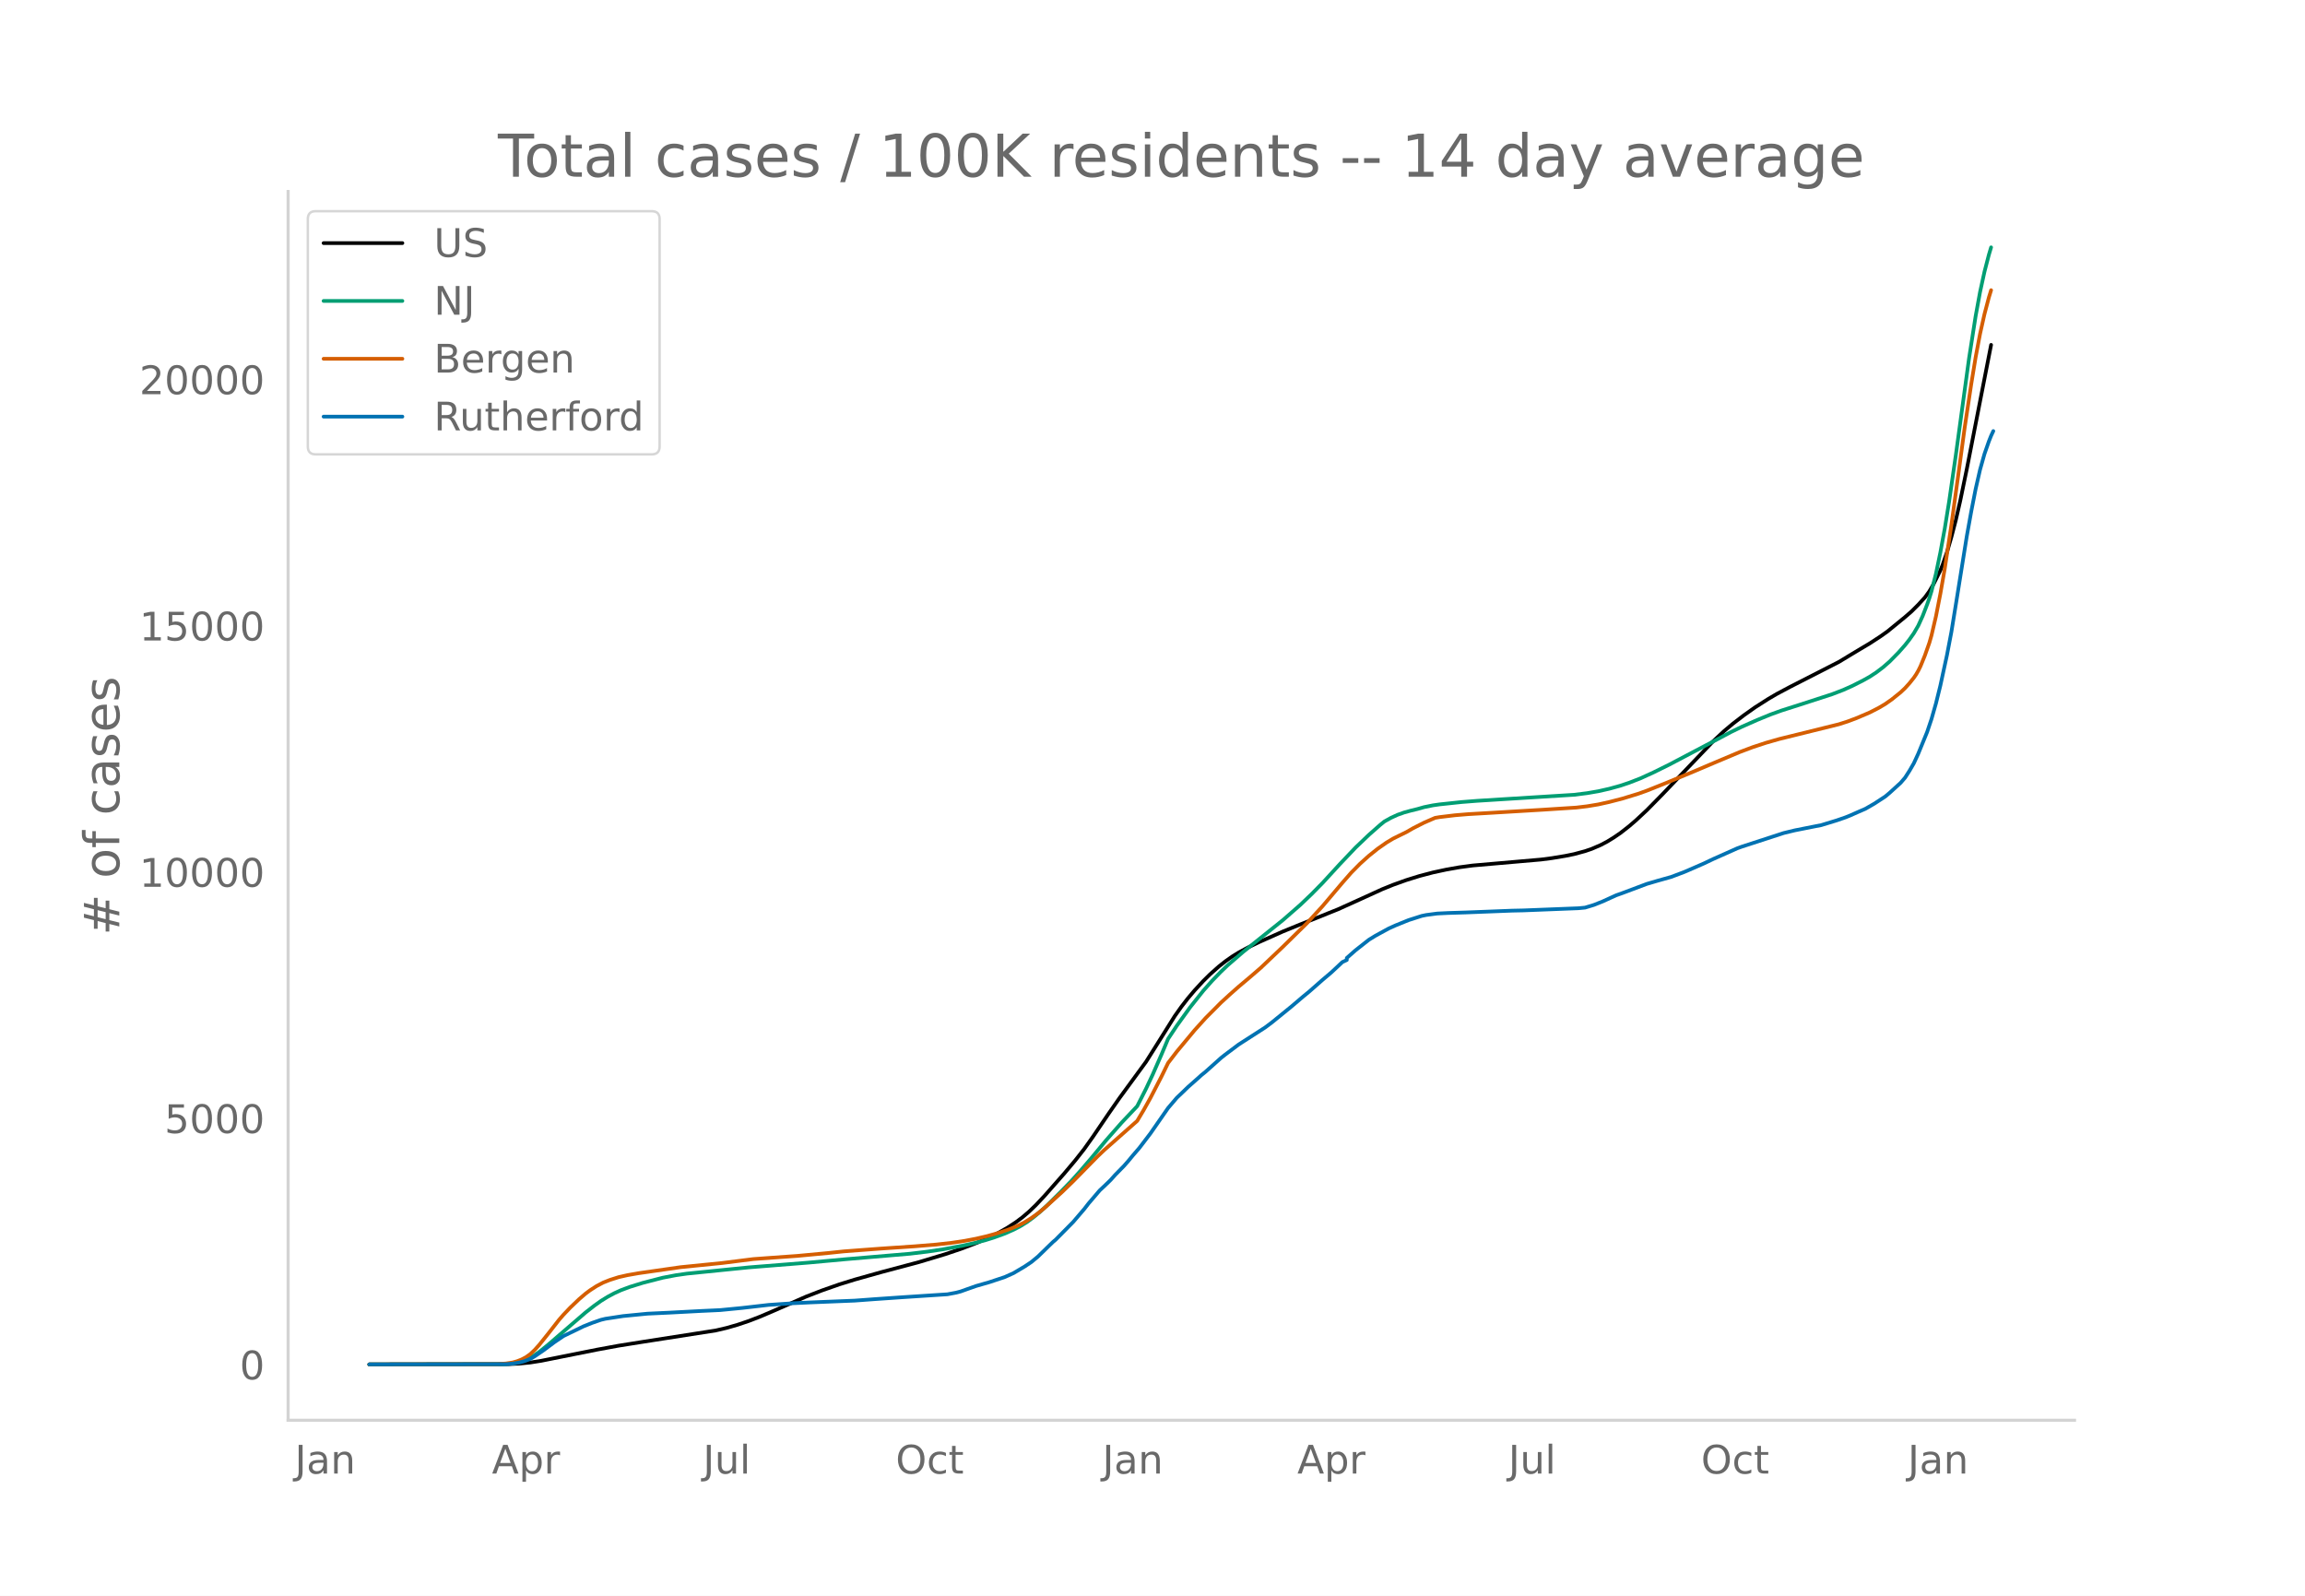
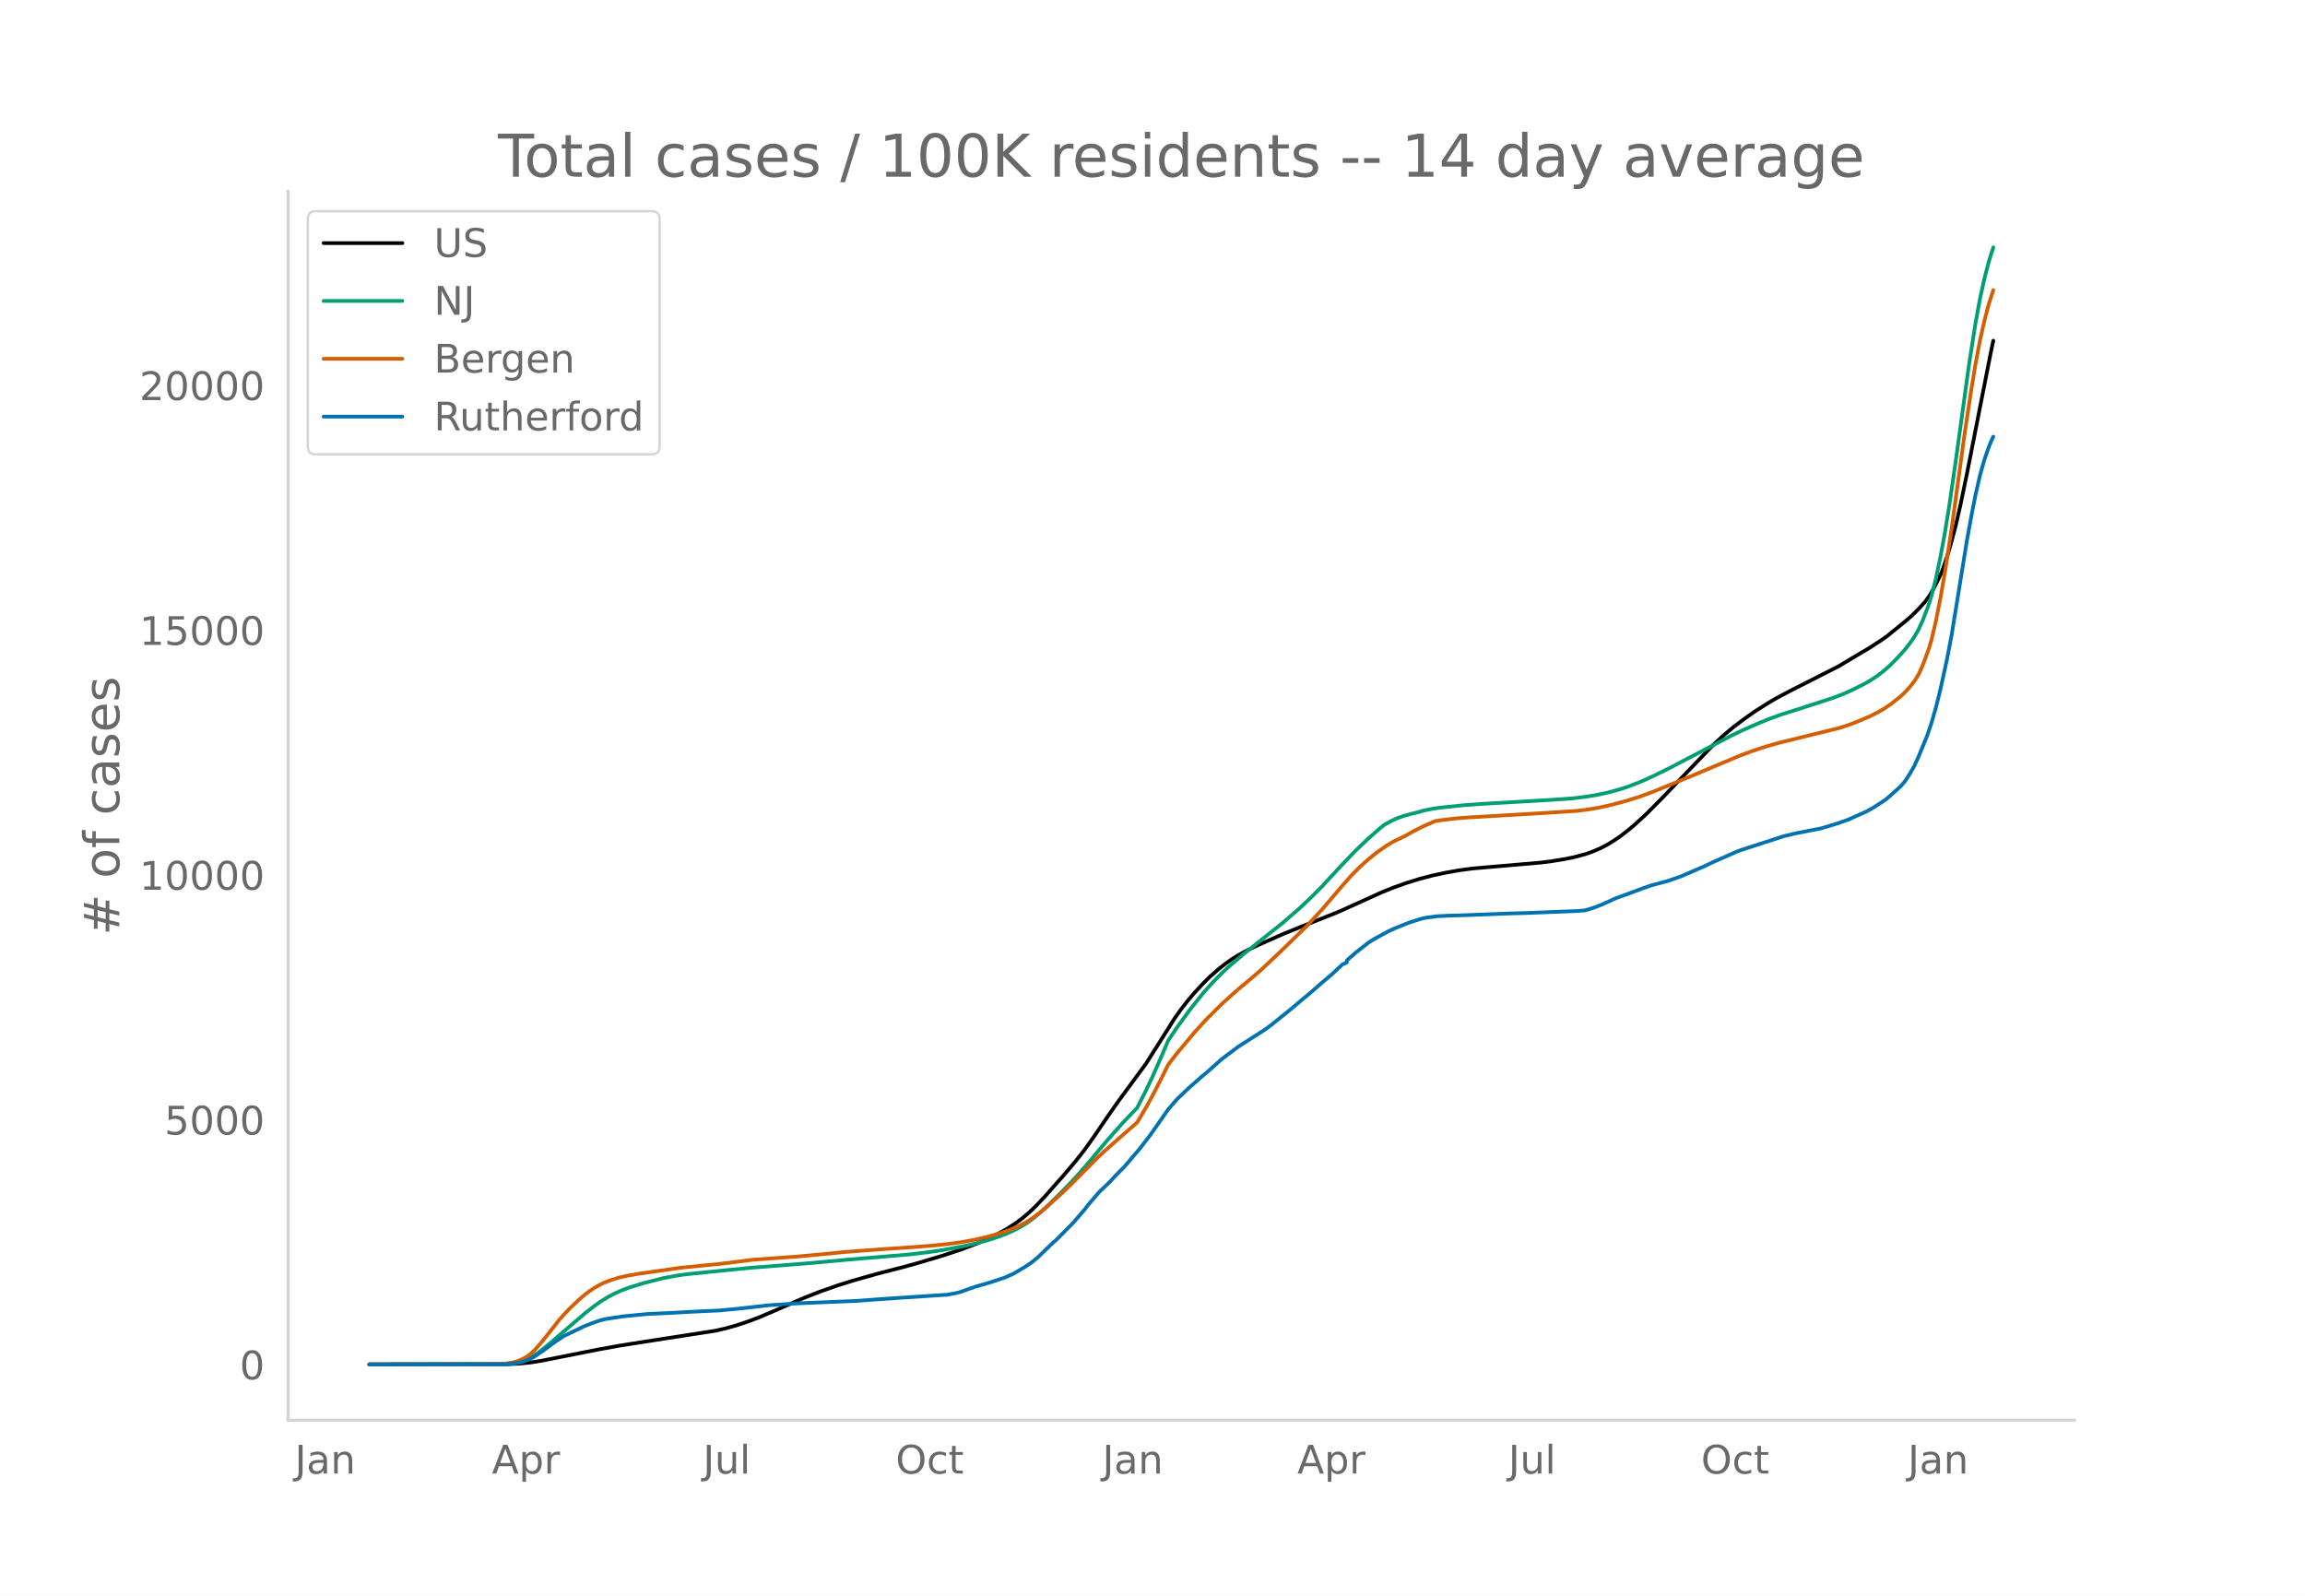
<svg xmlns="http://www.w3.org/2000/svg" xmlns:xlink="http://www.w3.org/1999/xlink" height="864" viewBox="0 0 936 648" width="1248">
  <defs>
    <style>*{stroke-linecap:butt;stroke-linejoin:round}</style>
  </defs>
  <g id="figure_1">
    <path d="M0 648h936V0H0z" style="fill:#fff" id="patch_1" />
    <g id="axes_1">
      <path d="M117 576.72h725.4V77.76H117z" style="fill:none" id="patch_2" />
-       <path clip-path="url(#pca99af8fb0)" d="m149.973 554.04 56.448-.094 4.48-.223 4.48-.453 4.48-.708 7.168-1.434 15.232-3.044 8.96-1.646 9.855-1.567 29.568-4.612 4.48-1.046 4.48-1.298 4.48-1.511 4.48-1.725 5.376-2.293 13.44-5.893 6.272-2.433 7.168-2.513 6.272-1.946 10.752-3.02 15.232-4.058 10.752-3.24 6.272-2.107 6.272-2.375 4.48-1.94 4.48-2.203 3.584-2.01 3.584-2.33 2.688-2.017 2.688-2.305 2.688-2.574 3.584-3.804 8.064-9.156 4.48-5.333 3.584-4.564 3.584-5.035 6.272-9.243 4.48-6.42 10.752-14.686 4.48-7.109 7.168-11.437 2.688-3.79 2.688-3.47 2.688-3.18 3.584-3.884 2.688-2.657 3.584-3.189 2.688-2.123 2.688-1.894 2.688-1.664 3.584-1.949 4.48-2.173 9.856-4.393 7.168-2.923 15.232-6.099 9.856-4.459 8.064-3.68 4.48-1.814 5.376-1.927 5.376-1.669 5.376-1.41 5.376-1.158 5.376-.954 5.376-.721 8.064-.7 19.712-1.72 4.48-.584 5.376-.89 3.584-.732 4.48-1.206 2.688-.923 3.584-1.544 2.688-1.407 2.688-1.654 2.688-1.836 3.584-2.804 2.688-2.31 4.48-4.176 6.272-6.38 20.608-21.55 4.48-4.175 3.584-3.008 4.48-3.434 4.48-3.173 5.375-3.43 3.584-2.099 5.376-2.855 19.712-10.074 5.376-3.247 3.584-2.147 3.584-2.133 4.48-2.926 2.688-1.91 7.168-5.856 2.688-2.337 2.688-2.687 2.688-2.95 1.792-2.468 1.792-3.074 2.688-5.426.896-2.195 1.792-5.196 1.792-6.14 1.792-6.842 1.792-7.843 2.688-12.988 9.856-50.381h0" style="fill:none;stroke:#000;stroke-linecap:round;stroke-width:1.5" id="line2d_1" />
-       <path clip-path="url(#pca99af8fb0)" d="m149.973 554.04 54.656-.097 3.584-.285 2.688-.533 1.792-.561 1.792-.751 1.792-.994 2.688-1.843 3.584-2.895 15.232-13.12 3.584-2.792 2.688-1.916 2.688-1.656 2.688-1.445 2.688-1.226 3.583-1.342 5.376-1.668 8.064-2.08 5.376-1.023 4.48-.644 7.168-.72 7.168-.728 10.752-1.08 24.192-1.928 15.232-1.397 25.984-2.212 7.168-.862 6.272-.936 8.064-1.498 4.48-.993 4.48-1.15 3.584-1.118 4.48-1.63 3.584-1.579 2.688-1.393 2.688-1.66 2.688-1.976 2.688-2.233 2.688-2.475 5.376-5.306 4.48-4.593 3.584-3.977 4.48-5.22 6.272-7.559 6.272-7.118 6.272-6.64 3.584-7.073 2.688-5.71 3.584-8.173 2.688-6.371 3.584-5.397 5.376-7.442 5.376-6.754 3.584-4.035 3.584-3.697 2.688-2.56 6.272-5.425 16.128-12.906 7.168-6.262 4.48-4.281 4.48-4.553 7.168-7.806 6.272-6.594 5.376-5.135 4.48-3.952 1.792-1.456 2.688-1.506 2.688-1.231 2.688-.953 2.688-.74 2.688-.652 2.688-.768 3.584-.726 2.688-.39 8.96-.955 6.272-.49 13.44-.843 25.984-1.614 5.376-.673 4.48-.772 4.48-1.01 4.48-1.242 3.584-1.204 4.48-1.737 5.376-2.453 6.272-3.095 19.712-10.386 5.376-2.865 4.48-2.173 6.271-2.774 5.376-2.205 4.48-1.62 7.168-2.282 13.44-4.363 4.48-1.721 3.584-1.607 4.48-2.262 2.688-1.501 2.688-1.769 2.688-2.034 2.688-2.342 3.584-3.638 2.688-3.042 1.792-2.286 1.792-2.553 1.792-3.074 1.792-3.948 1.792-4.623.896-2.538.896-2.883 1.792-7.09 1.792-8.616 1.792-9.735 1.792-11.118 2.688-18.618 5.376-39.335 2.688-17.219 1.792-9.773 1.792-8.211 1.792-6.914.896-2.994h0" style="fill:none;stroke:#009e73;stroke-linecap:round;stroke-width:1.5" id="line2d_2" />
-       <path clip-path="url(#pca99af8fb0)" d="m149.973 554.04 51.968-.107 3.584-.27 2.688-.412 1.792-.505 1.792-.7 1.792-.947 1.792-1.276 1.792-1.706 1.792-2.005 3.584-4.466 4.48-5.734 1.792-2.053 2.688-2.824 3.584-3.422 2.688-2.302 1.792-1.349 2.688-1.735 2.688-1.412 2.688-1.068 3.584-1.14 3.583-.81 4.48-.79 17.024-2.438 17.024-1.713 12.544-1.584 8.064-.587 9.856-.703 12.544-1.174 6.272-.661 7.168-.546 8.064-.599 13.44-.904 8.96-.733 6.272-.706 5.376-.815 4.48-.858 4.48-1.04 4.48-1.26 4.48-1.512 3.584-1.485 2.688-1.388 2.688-1.67 2.688-1.932 2.688-2.19 7.168-6.503 4.48-4.346 9.856-10.038 2.688-2.568 13.44-11.88 2.688-4.51 2.688-4.813 4.48-8.685 2.688-5.51 3.584-4.676 7.168-8.617 4.48-4.954 6.272-6.304 3.584-3.288 3.584-3.176 4.48-3.767 4.48-3.863 8.96-8.516 9.856-9.682 6.272-6.834 8.064-9.52 3.584-4.09 3.584-3.626 3.584-3.227 3.584-2.87 3.584-2.512 2.688-1.606 2.688-1.33 2.688-1.309 2.688-1.55 4.48-2.278 4.48-1.95 1.792-.307 6.272-.756 5.376-.446 9.856-.57 20.608-1.234 13.44-.868 4.48-.538 4.48-.746 4.48-.992 5.376-1.391 6.272-1.924 3.584-1.28 7.168-2.864 11.648-4.826 8.064-3.43 10.752-4.528 5.375-2.024 5.376-1.767 5.376-1.536 8.064-1.99 16.128-3.989 3.584-1.147 3.584-1.348 5.376-2.296 3.584-1.834 2.688-1.585 2.688-1.886 3.584-2.886 1.792-1.694 1.792-1.979 1.792-2.241.896-1.32.896-1.534.896-1.804 1.792-4.393 1.792-5.086.896-3.085 1.792-7.666 1.792-9.165 1.792-10.22 2.688-17.723 2.688-19.516 2.688-19.85 2.688-17.858 1.792-10.936 1.792-9.499 1.792-7.996 1.792-6.79.896-2.931h0" style="fill:none;stroke:#d55e00;stroke-linecap:round;stroke-width:1.5" id="line2d_3" />
-       <path clip-path="url(#pca99af8fb0)" d="m149.973 554.04 55.552-.094 2.688-.234 2.688-.437 1.792-.468 2.688-1.007 1.792-1.062 3.584-2.451 4.48-3.341 3.584-2.42 8.064-3.911 3.584-1.436 3.584-1.241 1.792-.43 7.167-1.093 9.856-.968 8.96-.421 12.544-.664 8.064-.374 8.96-.875 10.752-1.233 9.856-.671 7.168-.344 17.92-.726 8.064-.593 11.648-.804 17.92-1.171 3.584-.671 1.792-.477 2.688-.96 3.584-1.264 5.376-1.546 6.272-2.084 3.584-1.616 4.48-2.662 2.688-1.788 2.688-2.224 4.48-4.364 1.792-1.725.896-.742 7.168-7.252 4.48-5.238 1.792-2.31 4.48-5.246 1.792-1.678 1.792-1.718.896-.882 1.792-2.006 3.584-3.653 1.792-2.045 1.792-2.178 2.688-3.115 4.48-5.87 7.168-10.32 3.584-4.2 2.688-2.56 1.792-1.74 4.48-3.958.896-.828 1.792-1.452 6.272-5.612 1.792-1.413 5.376-4.036 10.752-6.916 2.688-2.014 8.064-6.558 4.48-3.817 2.688-2.209 5.376-4.73 3.584-3.03 4.48-4.199 1.792-.827v-.836l3.584-3.153 5.376-4.231 2.688-1.655 5.376-2.935 2.688-1.218 5.376-2.178 5.376-1.717 1.792-.367 4.48-.593 4.48-.219 7.168-.219 18.816-.733 4.48-.094 22.4-.882 2.688-.258 3.584-1.093 3.584-1.428 5.376-2.451 2.688-.96 9.856-3.7 4.48-1.312 5.376-1.507 5.376-2.03 3.584-1.553 4.48-1.959 3.584-1.71 9.856-4.387 1.791-.647 17.024-5.543 4.48-1.085 8.064-1.6 2.688-.523 6.272-1.913 3.584-1.24 1.792-.719 3.584-1.585 2.688-1.163 3.584-2.06 4.48-2.92 1.792-1.499 4.48-4.082 1.792-2.077 1.792-2.795 1.792-3.09 1.792-3.896 3.584-8.75 1.792-5.325 1.792-6.276 1.792-7.244 2.688-12.404 1.792-9.375 1.792-11.014 4.48-27.962 1.792-9.953 1.792-9.157 1.792-7.853 1.792-6.37 1.792-5.128.896-2.256.896-1.912h0" style="fill:none;stroke:#0072b2;stroke-linecap:round;stroke-width:1.5" id="line2d_4" />
+       <path clip-path="url(#p28a6daba10)" d="m149.973 554.04 56.448-.093 4.48-.222 4.48-.45 4.48-.704 7.168-1.426 15.232-3.025 8.96-1.636 9.855-1.558 29.568-4.584 4.48-1.04 4.48-1.29 4.48-1.503 4.48-1.714 6.272-2.677 11.648-5.095 6.272-2.453 7.168-2.532 6.272-1.968 9.856-2.79 10.752-2.767 5.376-1.483 10.752-3.196 7.168-2.377 6.272-2.361 4.48-1.928 4.48-2.19 3.584-1.999 3.584-2.316 2.688-2.004 2.688-2.291 2.688-2.559 3.584-3.78 8.064-9.103 4.48-5.3 3.584-4.537 3.584-5.004 6.272-9.188 4.48-6.382 10.752-14.597 4.48-7.067 7.168-11.37 2.688-3.766 2.688-3.45 2.688-3.16 3.584-3.861 2.688-2.641 3.584-3.17 2.688-2.11 2.688-1.883 2.688-1.654 3.584-1.937 4.48-2.16 9.856-4.367 7.168-2.906 15.232-6.062 9.856-4.432 8.064-3.657 4.48-1.804 5.376-1.916 5.376-1.658 5.376-1.403 5.376-1.15 5.376-.949 5.376-.717 8.064-.695 19.712-1.71 4.48-.58 5.376-.885 3.584-.727 4.48-1.199 2.688-.918 3.584-1.535 2.688-1.398 2.688-1.644 2.688-1.825 3.584-2.787 2.688-2.296 4.48-4.151 6.272-6.342 20.608-21.422 4.48-4.15 3.584-2.989 4.48-3.414 4.48-3.153 5.375-3.41 3.584-2.086 5.376-2.838 19.712-10.013 5.376-3.229 3.584-2.134 3.584-2.12 4.48-2.909 2.688-1.898 7.168-5.821 2.688-2.322 2.688-2.671 2.688-2.932 1.792-2.454 1.792-3.056 2.688-5.393.896-2.182 1.792-5.165 1.792-6.103 1.792-6.802 1.792-7.795 2.688-12.91 9.856-50.085.896-4.174h0" style="fill:none;stroke:#000;stroke-linecap:round;stroke-width:1.5" id="line2d_1" />
+       <path clip-path="url(#p28a6daba10)" d="m149.973 554.04 54.656-.097 3.584-.283 2.688-.53 1.792-.557 1.792-.747 1.792-.988 2.688-1.832 3.584-2.878 15.232-13.04 3.584-2.776 2.688-1.905 2.688-1.646 2.688-1.436 2.688-1.219 3.583-1.334 5.376-1.658 8.064-2.067 5.376-1.017 4.48-.64 7.168-.716 7.168-.723 10.752-1.075 24.192-1.916 15.232-1.388 25.984-2.2 7.168-.856 6.272-.93 8.064-1.49 4.48-.986 4.48-1.144 3.584-1.111 4.48-1.619 3.584-1.57 2.688-1.385 2.688-1.65 2.688-1.964 2.688-2.22 2.688-2.46 5.376-5.274 4.48-4.566 3.584-3.953 4.48-5.19 6.272-7.512 6.272-7.076 6.272-6.599 3.584-7.032 2.688-5.675 3.584-8.125 2.688-6.332 3.584-5.365 5.376-7.397 5.376-6.714 3.584-4.01 3.584-3.675 2.688-2.545 6.272-5.392 16.128-12.829 7.168-6.225 4.48-4.255 4.48-4.526 7.168-7.76 6.272-6.553 5.376-5.105 4.48-3.928 1.792-1.447 2.688-1.498 2.688-1.223 2.688-.947 2.688-.736 2.688-.648 2.688-.763 3.584-.722 2.688-.388 9.856-1.032 8.064-.582 27.776-1.61 8.064-.568 5.376-.628 4.48-.721 4.48-.956 4.48-1.19 3.584-1.138 5.376-2.051 5.376-2.438 6.272-3.077 19.712-10.323 5.376-2.85 4.48-2.16 6.271-2.756 5.376-2.192 4.48-1.61 7.168-2.268 13.44-4.337 4.48-1.711 3.584-1.597 4.48-2.249 2.688-1.492 2.688-1.758 2.688-2.022 2.688-2.328 3.584-3.616 2.688-3.024 1.792-2.272 1.792-2.538 1.792-3.056 1.792-3.924 1.792-4.595.896-2.523.896-2.866 1.792-7.047 1.792-8.565 1.792-9.676 1.792-11.052 2.688-18.506 5.376-39.1 2.688-17.115 1.792-9.715 1.792-8.162 1.792-6.872 1.792-5.694h0" style="fill:none;stroke:#009e73;stroke-linecap:round;stroke-width:1.5" id="line2d_2" />
+       <path clip-path="url(#p28a6daba10)" d="m149.973 554.04 51.968-.107 3.584-.267 2.688-.41 1.792-.503 1.792-.694 1.792-.943 1.792-1.268 1.792-1.695 1.792-1.994 3.584-4.44 4.48-5.698 1.792-2.041 2.688-2.807 3.584-3.402 2.688-2.288 1.792-1.34 2.688-1.726 2.688-1.403 2.688-1.062 3.584-1.132 3.583-.805 4.48-.785 17.024-2.424 17.024-1.703 12.544-1.575 8.064-.583 9.856-.7 12.544-1.166 6.272-.657 7.168-.542 8.064-.596 13.44-.899 8.96-.728 6.272-.702 5.376-.81 4.48-.853 4.48-1.034 4.48-1.252 4.48-1.503 3.584-1.476 2.688-1.38 2.688-1.66 2.688-1.92 2.688-2.177 7.168-6.464 4.48-4.32 9.856-9.978 2.688-2.553 13.44-11.808 3.584-6.04 2.688-4.91 3.584-6.95 2.688-5.478 3.584-4.647 7.168-8.566 4.48-4.924 6.272-6.267 3.584-3.268 3.584-3.157 4.48-3.745 4.48-3.839 8.96-8.465 9.856-9.625 6.272-6.792 8.064-9.462 3.584-4.067 3.584-3.604 3.584-3.208 3.584-2.853 3.584-2.496 2.688-1.596 2.688-1.323 2.688-1.3 2.688-1.542 4.48-2.264 4.48-1.938 1.792-.306 6.272-.75 5.376-.444 9.856-.567 20.608-1.227 13.44-.862 4.48-.535 4.48-.741 4.48-.987 6.272-1.643 6.272-1.946 5.376-2.009 4.48-1.816 11.648-4.797 8.064-3.409 10.752-4.501 5.375-2.012 5.376-1.756 5.376-1.527 8.064-1.978 16.128-3.965 3.584-1.14 3.584-1.341 5.376-2.282 3.584-1.823 2.688-1.575 2.688-1.875 3.584-2.869 1.792-1.683 1.792-1.968 1.792-2.227.896-1.312.896-1.525.896-1.794 1.792-4.366 1.792-5.055.896-3.067 1.792-7.62 1.792-9.11 1.792-10.159 2.688-17.617 2.688-19.4 2.688-19.73 2.688-17.751 1.792-10.87 1.792-9.443 1.792-7.948 1.792-6.749 1.792-5.547h0" style="fill:none;stroke:#d55e00;stroke-linecap:round;stroke-width:1.5" id="line2d_3" />
+       <path clip-path="url(#p28a6daba10)" d="m149.973 554.04 55.552-.093 2.688-.233 2.688-.434 1.792-.466 2.688-1 1.792-1.056 3.584-2.437 4.48-3.32 3.584-2.406 8.064-3.888 3.584-1.427 3.584-1.234 1.792-.427 7.167-1.086 9.856-.962 8.96-.42 12.544-.659 8.064-.372 8.96-.87 10.752-1.225 9.856-.668 7.168-.341 17.92-.722 8.064-.59 11.648-.799 17.92-1.163 3.584-.668 1.792-.473 3.584-1.296 2.688-.916 5.376-1.536 6.272-2.072 3.584-1.606 4.48-2.646 2.688-1.777 2.688-2.211 4.48-4.338 1.792-1.714.896-.738 7.168-7.208 4.48-5.207 1.792-2.296 4.48-5.215 1.792-1.668 1.792-1.707.896-.877 1.792-1.994 3.584-3.631 1.792-2.033 1.792-2.165 2.688-3.096 4.48-5.835 7.168-10.258 3.584-4.175 2.688-2.545 1.792-1.73 4.48-3.934.896-.823 1.792-1.443 6.272-5.579 1.792-1.404 5.376-4.012 10.752-6.875 2.688-2.002 8.064-6.517 4.48-3.795 2.688-2.196 5.376-4.702 3.584-3.01 4.48-4.175 1.792-.823v-.83l3.584-3.135 5.376-4.205 2.688-1.645 5.376-2.918 2.688-1.21 5.376-2.165 5.376-1.707 1.792-.365 4.48-.59 4.48-.217 7.168-.217 18.816-.73 4.48-.093 22.4-.876 2.688-.256 3.584-1.087 3.584-1.42 5.376-2.436 3.584-1.296 7.168-2.654 3.584-1.249 4.48-1.203 1.792-.457 5.376-1.832 5.376-2.304 4.48-1.948 3.584-1.7 9.856-4.36 1.791-.644 17.024-5.51 4.48-1.078 8.064-1.59 2.688-.52 6.272-1.901 4.48-1.552 8.064-3.608 2.688-1.568 4.48-2.902 1.792-1.49 4.48-4.058 1.792-2.064 1.792-2.777 1.792-3.073 1.792-3.872 3.584-8.698 1.792-5.292 1.792-6.239 1.792-7.2 2.688-12.33 1.792-9.32 1.792-10.948 4.48-27.794 1.792-9.893 1.792-9.102 1.792-7.806 1.792-6.331 1.792-5.098.896-2.243.896-1.9h0" style="fill:none;stroke:#0072b2;stroke-linecap:round;stroke-width:1.5" id="line2d_4" />
      <path d="M117 576.72V77.76" style="fill:none;stroke:#d3d3d3;stroke-linecap:square;stroke-linejoin:miter;stroke-width:1.25" id="patch_3" />
      <path d="M117 576.72h725.4" style="fill:none;stroke:#d3d3d3;stroke-linecap:square;stroke-linejoin:miter;stroke-width:1.25" id="patch_4" />
      <g id="matplotlib.axis_1">
        <g id="xtick_1">
          <g style="fill:#696969" transform="matrix(.16 0 0 -.16 119.72 598.378)" id="text_1">
            <defs>
              <path d="M9.813 72.906h9.859V5.078q0-13.187-5-19.14-5-5.954-16.094-5.954h-3.75v8.297h3.078q6.531 0 9.219 3.672Q9.813-4.39 9.813 5.078z" id="DejaVuSans-74" />
              <path d="M34.281 27.484q-10.89 0-15.093-2.484-4.204-2.484-4.204-8.5 0-4.781 3.157-7.594 3.156-2.797 8.562-2.797 7.485 0 12 5.297 4.516 5.297 4.516 14.078v2zm17.922 3.72V0H43.22v8.297Q40.14 3.328 35.547.953q-4.594-2.375-11.234-2.375-8.391 0-13.36 4.719Q6 8.016 6 15.922q0 9.219 6.172 13.906 6.187 4.688 18.437 4.688h12.61v.89q0 6.203-4.078 9.594-4.078 3.39-11.453 3.39-4.688 0-9.141-1.124-4.438-1.125-8.531-3.375v8.312q4.921 1.906 9.562 2.844 4.64.953 9.031.953 11.875 0 17.735-6.156 5.86-6.14 5.86-18.64z" id="DejaVuSans-97" />
              <path d="M54.89 33.016V0h-8.984v32.719q0 7.765-3.031 11.61-3.031 3.858-9.078 3.858-7.281 0-11.484-4.64-4.204-4.625-4.204-12.64V0H9.08v54.688h9.03v-8.5q3.235 4.937 7.594 7.374Q30.078 56 35.797 56q9.422 0 14.25-5.828 4.844-5.828 4.844-17.156z" id="DejaVuSans-110" />
            </defs>
            <use xlink:href="#DejaVuSans-74" />
            <use x="29.492" xlink:href="#DejaVuSans-97" />
            <use x="90.771" xlink:href="#DejaVuSans-110" />
          </g>
        </g>
        <g id="xtick_2">
          <g style="fill:#696969" transform="matrix(.16 0 0 -.16 199.749 598.378)" id="text_2">
            <defs>
              <path d="M34.188 63.188 20.797 26.906h26.812zm-5.579 9.718h11.188L67.578 0h-10.25l-6.64 18.703h-32.86L11.188 0H.78z" id="DejaVuSans-65" />
              <path d="M18.11 8.203v-29H9.077v75.484h9.031v-8.296q2.844 4.875 7.157 7.234Q29.594 56 35.594 56q9.968 0 16.187-7.906 6.235-7.907 6.235-20.797T51.78 6.484q-6.218-7.906-16.187-7.906-6 0-10.328 2.375-4.313 2.375-7.157 7.25zm30.578 19.094q0 9.906-4.079 15.547-4.078 5.64-11.203 5.64-7.14 0-11.218-5.64-4.079-5.64-4.079-15.547 0-9.906 4.078-15.547 4.079-5.64 11.22-5.64 7.124 0 11.202 5.64t4.078 15.547z" id="DejaVuSans-112" />
              <path d="M41.11 46.297q-1.516.875-3.297 1.281Q36.03 48 33.89 48q-7.625 0-11.703-4.953-4.079-4.953-4.079-14.234V0H9.08v54.688h9.03v-8.5q2.844 4.984 7.375 7.39Q30.031 56 36.531 56q.922 0 2.047-.125 1.125-.11 2.484-.36z" id="DejaVuSans-114" />
            </defs>
            <use xlink:href="#DejaVuSans-65" />
            <use x="68.408" xlink:href="#DejaVuSans-112" />
            <use x="131.885" xlink:href="#DejaVuSans-114" />
          </g>
        </g>
        <g id="xtick_3">
          <g style="fill:#696969" transform="matrix(.16 0 0 -.16 285.472 598.378)" id="text_3">
            <defs>
              <path d="M8.5 21.578v33.11h8.984V21.922q0-7.766 3.016-11.656 3.031-3.875 9.094-3.875 7.265 0 11.484 4.64 4.234 4.64 4.234 12.656v31h8.985V0h-8.984v8.406Q42.047 3.422 37.718 1q-4.313-2.422-10.032-2.422-9.421 0-14.312 5.86Q8.5 10.296 8.5 21.578zM31.11 56z" id="DejaVuSans-117" />
              <path d="M9.422 75.984h8.984V0H9.422z" id="DejaVuSans-108" />
            </defs>
            <use xlink:href="#DejaVuSans-74" />
            <use x="29.492" xlink:href="#DejaVuSans-117" />
            <use x="92.871" xlink:href="#DejaVuSans-108" />
          </g>
        </g>
        <g id="xtick_4">
          <g style="fill:#696969" transform="matrix(.16 0 0 -.16 363.724 598.378)" id="text_4">
            <defs>
              <path d="M39.406 66.219q-10.75 0-17.078-8.016-6.312-8-6.312-21.828 0-13.766 6.312-21.781 6.328-8 17.078-8 10.735 0 17.016 8 6.281 8.015 6.281 21.781 0 13.828-6.281 21.828-6.281 8.016-17.016 8.016zm0 8q15.328 0 24.5-10.281 9.188-10.282 9.188-27.563 0-17.234-9.188-27.516-9.172-10.28-24.5-10.28-15.375 0-24.593 10.25-9.204 10.265-9.204 27.546t9.204 27.563q9.218 10.28 24.593 10.28z" id="DejaVuSans-79" />
              <path d="M48.781 52.594v-8.407q-3.812 2.11-7.64 3.157-3.828 1.047-7.735 1.047-8.75 0-13.593-5.547-4.829-5.532-4.829-15.547 0-10.016 4.829-15.563 4.843-5.53 13.593-5.53 3.907 0 7.735 1.046 3.828 1.047 7.64 3.156V2.094Q45.016.344 40.984-.531q-4.015-.89-8.562-.89-12.36 0-19.64 7.765-7.266 7.765-7.266 20.953 0 13.375 7.343 21.031Q20.22 56 33.016 56q4.14 0 8.093-.86 3.953-.843 7.672-2.546z" id="DejaVuSans-99" />
              <path d="M18.313 70.219V54.688h18.5v-6.985h-18.5V18.016q0-6.688 1.828-8.594 1.828-1.906 7.453-1.906h9.218V0h-9.218q-10.407 0-14.36 3.875-3.953 3.89-3.953 14.14v29.688H2.687v6.984h6.594V70.22z" id="DejaVuSans-116" />
            </defs>
            <use xlink:href="#DejaVuSans-79" />
            <use x="78.711" xlink:href="#DejaVuSans-99" />
            <use x="133.691" xlink:href="#DejaVuSans-116" />
          </g>
        </g>
        <g id="xtick_5">
          <g style="fill:#696969" transform="matrix(.16 0 0 -.16 447.656 598.378)" id="text_5">
            <use xlink:href="#DejaVuSans-74" />
            <use x="29.492" xlink:href="#DejaVuSans-97" />
            <use x="90.771" xlink:href="#DejaVuSans-110" />
          </g>
        </g>
        <g id="xtick_6">
          <g style="fill:#696969" transform="matrix(.16 0 0 -.16 526.788 598.378)" id="text_6">
            <use xlink:href="#DejaVuSans-65" />
            <use x="68.408" xlink:href="#DejaVuSans-112" />
            <use x="131.885" xlink:href="#DejaVuSans-114" />
          </g>
        </g>
        <g id="xtick_7">
          <g style="fill:#696969" transform="matrix(.16 0 0 -.16 612.511 598.378)" id="text_7">
            <use xlink:href="#DejaVuSans-74" />
            <use x="29.492" xlink:href="#DejaVuSans-117" />
            <use x="92.871" xlink:href="#DejaVuSans-108" />
          </g>
        </g>
        <g id="xtick_8">
          <g style="fill:#696969" transform="matrix(.16 0 0 -.16 690.763 598.378)" id="text_8">
            <use xlink:href="#DejaVuSans-79" />
            <use x="78.711" xlink:href="#DejaVuSans-99" />
            <use x="133.691" xlink:href="#DejaVuSans-116" />
          </g>
        </g>
        <g id="xtick_9">
          <g style="fill:#696969" transform="matrix(.16 0 0 -.16 774.695 598.378)" id="text_9">
            <use xlink:href="#DejaVuSans-74" />
            <use x="29.492" xlink:href="#DejaVuSans-97" />
            <use x="90.771" xlink:href="#DejaVuSans-110" />
          </g>
        </g>
      </g>
      <g id="matplotlib.axis_2">
        <g id="ytick_1">
          <g style="fill:#696969" transform="matrix(.16 0 0 -.16 97.32 560.119)" id="text_10">
            <defs>
              <path d="M31.781 66.406q-7.61 0-11.453-7.5Q16.5 51.422 16.5 36.375q0-14.984 3.828-22.484 3.844-7.5 11.453-7.5 7.672 0 11.5 7.5 3.844 7.5 3.844 22.484 0 15.047-3.844 22.531-3.828 7.5-11.5 7.5zm0 7.813q12.266 0 18.735-9.703 6.468-9.688 6.468-28.141 0-18.406-6.468-28.11-6.47-9.687-18.735-9.687-12.25 0-18.718 9.688-6.47 9.703-6.47 28.109 0 18.453 6.47 28.14Q19.53 74.22 31.78 74.22z" id="DejaVuSans-48" />
            </defs>
            <use xlink:href="#DejaVuSans-48" />
          </g>
        </g>
        <g id="ytick_2">
-           <g style="fill:#696969" transform="matrix(.16 0 0 -.16 66.78 460.106)" id="text_11">
+           <g style="fill:#696969" transform="matrix(.16 0 0 -.16 66.78 460.705)" id="text_11">
            <defs>
              <path d="M10.797 72.906h38.719v-8.312H19.828v-17.86q2.14.735 4.281 1.094 2.157.36 4.313.36 12.203 0 19.328-6.688 7.14-6.688 7.14-18.11 0-11.765-7.328-18.296-7.328-6.516-20.656-6.516-4.593 0-9.36.781-4.75.782-9.827 2.344v9.922q4.39-2.39 9.078-3.563 4.687-1.171 9.906-1.171 8.453 0 13.375 4.437 4.938 4.438 4.938 12.063 0 7.609-4.938 12.047-4.922 4.453-13.375 4.453-3.953 0-7.89-.875-3.922-.875-8.016-2.735z" id="DejaVuSans-53" />
            </defs>
            <use xlink:href="#DejaVuSans-53" />
            <use x="63.623" xlink:href="#DejaVuSans-48" />
            <use x="127.246" xlink:href="#DejaVuSans-48" />
            <use x="190.869" xlink:href="#DejaVuSans-48" />
          </g>
        </g>
        <g id="ytick_3">
-           <g style="fill:#696969" transform="matrix(.16 0 0 -.16 56.6 360.092)" id="text_12">
+           <g style="fill:#696969" transform="matrix(.16 0 0 -.16 56.6 361.29)" id="text_12">
            <defs>
              <path d="M12.406 8.297h16.11v55.625l-17.532-3.516v8.985l17.438 3.515h9.86V8.296H54.39V0H12.406z" id="DejaVuSans-49" />
            </defs>
            <use xlink:href="#DejaVuSans-49" />
            <use x="63.623" xlink:href="#DejaVuSans-48" />
            <use x="127.246" xlink:href="#DejaVuSans-48" />
            <use x="190.869" xlink:href="#DejaVuSans-48" />
            <use x="254.492" xlink:href="#DejaVuSans-48" />
          </g>
        </g>
        <g id="ytick_4">
-           <g style="fill:#696969" transform="matrix(.16 0 0 -.16 56.6 260.08)" id="text_13">
+           <g style="fill:#696969" transform="matrix(.16 0 0 -.16 56.6 261.877)" id="text_13">
            <use xlink:href="#DejaVuSans-49" />
            <use x="63.623" xlink:href="#DejaVuSans-53" />
            <use x="127.246" xlink:href="#DejaVuSans-48" />
            <use x="190.869" xlink:href="#DejaVuSans-48" />
            <use x="254.492" xlink:href="#DejaVuSans-48" />
          </g>
        </g>
        <g id="ytick_5">
-           <g style="fill:#696969" transform="matrix(.16 0 0 -.16 56.6 160.066)" id="text_14">
+           <g style="fill:#696969" transform="matrix(.16 0 0 -.16 56.6 162.463)" id="text_14">
            <defs>
              <path d="M19.188 8.297h34.421V0H7.33v8.297q5.609 5.812 15.296 15.594 9.703 9.797 12.188 12.64 4.734 5.313 6.609 9 1.89 3.688 1.89 7.25 0 5.813-4.078 9.469-4.078 3.672-10.625 3.672-4.64 0-9.797-1.61-5.14-1.609-11-4.89v9.969Q13.767 71.78 18.938 73q5.188 1.219 9.485 1.219 11.328 0 18.062-5.672 6.735-5.656 6.735-15.125 0-4.5-1.688-8.531-1.672-4.016-6.125-9.485-1.218-1.422-7.765-8.187-6.532-6.766-18.453-18.922z" id="DejaVuSans-50" />
            </defs>
            <use xlink:href="#DejaVuSans-50" />
            <use x="63.623" xlink:href="#DejaVuSans-48" />
            <use x="127.246" xlink:href="#DejaVuSans-48" />
            <use x="190.869" xlink:href="#DejaVuSans-48" />
            <use x="254.492" xlink:href="#DejaVuSans-48" />
          </g>
        </g>
        <g style="fill:#696969" transform="matrix(0 -.2 -.2 0 48.44 379.813)" id="text_15">
          <defs>
            <path d="M51.125 44H36.922l-4.11-16.313h14.313zm-7.328 27.781-5.078-20.265h14.265L58.11 71.78h7.813L60.89 51.516h15.234V44h-17.14l-4-16.313h15.53V20.22H53.079L48 0h-7.813l5.032 20.219H30.906L25.875 0h-7.86l5.079 20.219H7.719v7.468h17.187L29 44H13.281v7.516h17.625l4.985 20.265z" id="DejaVuSans-35" />
            <path d="M30.61 48.39q-7.22 0-11.422-5.64-4.204-5.64-4.204-15.453 0-9.813 4.172-15.453 4.188-5.64 11.453-5.64 7.188 0 11.375 5.655 4.203 5.672 4.203 15.438 0 9.719-4.203 15.406-4.187 5.688-11.375 5.688zm0 7.61q11.718 0 18.406-7.625 6.703-7.61 6.703-21.078 0-13.422-6.703-21.078-6.688-7.64-18.407-7.64-11.765 0-18.437 7.64-6.656 7.656-6.656 21.078 0 13.469 6.656 21.078Q18.844 56 30.609 56z" id="DejaVuSans-111" />
            <path d="M37.11 75.984V68.5h-8.594q-4.828 0-6.72-1.953-1.874-1.953-1.874-7.031v-4.828h14.797v-6.985H19.922V0H10.89v47.703H2.297v6.984h8.594V58.5q0 9.125 4.25 13.297 4.25 4.187 13.468 4.187z" id="DejaVuSans-102" />
            <path d="M44.281 53.078v-8.5q-3.797 1.953-7.906 2.922-4.094.984-8.5.984-6.688 0-10.031-2.047-3.344-2.046-3.344-6.156 0-3.125 2.39-4.906 2.391-1.781 9.626-3.39l3.078-.688q9.562-2.047 13.593-5.781 4.032-3.735 4.032-10.422 0-7.625-6.032-12.078-6.03-4.438-16.578-4.438-4.39 0-9.156.86Q10.688.296 5.422 2v9.281q4.984-2.594 9.812-3.89 4.829-1.282 9.579-1.282 6.343 0 9.75 2.172 3.421 2.172 3.421 6.125 0 3.656-2.468 5.61-2.453 1.953-10.813 3.765l-3.125.735q-8.344 1.75-12.062 5.39-3.704 3.64-3.704 9.985 0 7.718 5.47 11.906Q16.75 56 26.811 56q4.97 0 9.36-.734 4.406-.72 8.11-2.188z" id="DejaVuSans-115" />
            <path d="M56.203 29.594v-4.39H14.891q.593-9.282 5.593-14.142 5-4.859 13.938-4.859 5.172 0 10.031 1.266 4.86 1.265 9.656 3.812v-8.5Q49.266.734 44.187-.344 39.11-1.422 33.892-1.422q-13.094 0-20.735 7.61-7.64 7.625-7.64 20.625 0 13.421 7.25 21.296Q20.016 56 32.328 56q11.031 0 17.453-7.11 6.422-7.093 6.422-19.296zm-8.984 2.64q-.094 7.36-4.125 11.75-4.032 4.407-10.672 4.407-7.516 0-12.031-4.25-4.516-4.25-5.203-11.97z" id="DejaVuSans-101" />
          </defs>
          <use xlink:href="#DejaVuSans-35" />
          <use x="83.789" xlink:href="#DejaVuSans-32" />
          <use x="115.576" xlink:href="#DejaVuSans-111" />
          <use x="176.758" xlink:href="#DejaVuSans-102" />
          <use x="211.963" xlink:href="#DejaVuSans-32" />
          <use x="243.75" xlink:href="#DejaVuSans-99" />
          <use x="298.73" xlink:href="#DejaVuSans-97" />
          <use x="360.01" xlink:href="#DejaVuSans-115" />
          <use x="412.109" xlink:href="#DejaVuSans-101" />
          <use x="473.633" xlink:href="#DejaVuSans-115" />
        </g>
      </g>
      <g style="fill:#696969" transform="matrix(.24 0 0 -.24 202.185 71.76)" id="text_16">
        <defs>
          <path d="M-.297 72.906h61.672v-8.312H35.5V0h-9.906v64.594H-.296z" id="DejaVuSans-84" />
          <path d="M25.39 72.906h8.297L8.297-9.28H0z" id="DejaVuSans-47" />
          <path d="M9.813 72.906h9.859V42.094L52.39 72.906h12.703L28.906 38.922 67.672 0H54.688L19.672 35.11V0h-9.86z" id="DejaVuSans-75" />
          <path d="M9.422 54.688h8.984V0H9.422zm0 21.296h8.984v-11.39H9.422z" id="DejaVuSans-105" />
          <path d="M45.406 46.39v29.594h8.985V0h-8.985v8.203Q42.578 3.328 38.25.953q-4.313-2.375-10.375-2.375-9.906 0-16.14 7.906-6.22 7.922-6.22 20.813 0 12.89 6.22 20.797Q17.968 56 27.874 56q6.063 0 10.375-2.375 4.328-2.36 7.156-7.234zm-30.61-19.093q0-9.906 4.079-15.547 4.078-5.64 11.203-5.64 7.125 0 11.219 5.64 4.11 5.64 4.11 15.547 0 9.906-4.11 15.547-4.094 5.64-11.219 5.64-7.125 0-11.203-5.64-4.078-5.64-4.078-15.547z" id="DejaVuSans-100" />
          <path d="M4.89 31.39h26.313v-8H4.891z" id="DejaVuSans-45" />
          <path d="M37.797 64.313 12.89 25.39h24.906zm-2.594 8.593H47.61V25.391h10.407v-8.203H47.609V0h-9.812v17.188H4.89v9.515z" id="DejaVuSans-52" />
          <path d="M32.172-5.078q-3.797-9.766-7.422-12.735-3.61-2.984-9.656-2.984H7.906v7.516h5.282q3.703 0 5.75 1.765Q21-9.766 23.483-3.219l1.61 4.094-22.11 53.813H12.5l17.094-42.766 17.093 42.766h9.516z" id="DejaVuSans-121" />
          <path d="M2.984 54.688H12.5L29.594 8.797l17.093 45.89h9.516L35.687 0H23.485z" id="DejaVuSans-118" />
          <path d="M45.406 27.984q0 9.766-4.031 15.125-4.016 5.375-11.297 5.375-7.219 0-11.25-5.375-4.031-5.359-4.031-15.125 0-9.718 4.031-15.093t11.25-5.375q7.281 0 11.297 5.375 4.031 5.375 4.031 15.093zm8.985-21.203q0-13.953-6.203-20.765Q42-20.797 29.203-20.797q-4.734 0-8.937.703-4.203.703-8.157 2.172v8.735q3.954-2.141 7.813-3.157 3.86-1.031 7.86-1.031 8.843 0 13.234 4.61 4.39 4.609 4.39 13.937v4.453q-2.781-4.844-7.125-7.234Q33.938 0 27.875 0 17.828 0 11.672 7.656q-6.156 7.672-6.156 20.328 0 12.688 6.156 20.344Q17.828 56 27.875 56q6.063 0 10.406-2.39 4.344-2.391 7.125-7.22v8.297h8.985z" id="DejaVuSans-103" />
        </defs>
        <use xlink:href="#DejaVuSans-84" />
        <use x="44.084" xlink:href="#DejaVuSans-111" />
        <use x="105.266" xlink:href="#DejaVuSans-116" />
        <use x="144.475" xlink:href="#DejaVuSans-97" />
        <use x="205.754" xlink:href="#DejaVuSans-108" />
        <use x="233.537" xlink:href="#DejaVuSans-32" />
        <use x="265.324" xlink:href="#DejaVuSans-99" />
        <use x="320.305" xlink:href="#DejaVuSans-97" />
        <use x="381.584" xlink:href="#DejaVuSans-115" />
        <use x="433.684" xlink:href="#DejaVuSans-101" />
        <use x="495.207" xlink:href="#DejaVuSans-115" />
        <use x="547.307" xlink:href="#DejaVuSans-32" />
        <use x="579.094" xlink:href="#DejaVuSans-47" />
        <use x="612.785" xlink:href="#DejaVuSans-32" />
        <use x="644.572" xlink:href="#DejaVuSans-49" />
        <use x="708.195" xlink:href="#DejaVuSans-48" />
        <use x="771.818" xlink:href="#DejaVuSans-48" />
        <use x="835.441" xlink:href="#DejaVuSans-75" />
        <use x="901.018" xlink:href="#DejaVuSans-32" />
        <use x="932.805" xlink:href="#DejaVuSans-114" />
        <use x="971.668" xlink:href="#DejaVuSans-101" />
        <use x="1033.191" xlink:href="#DejaVuSans-115" />
        <use x="1085.291" xlink:href="#DejaVuSans-105" />
        <use x="1113.074" xlink:href="#DejaVuSans-100" />
        <use x="1176.551" xlink:href="#DejaVuSans-101" />
        <use x="1238.074" xlink:href="#DejaVuSans-110" />
        <use x="1301.453" xlink:href="#DejaVuSans-116" />
        <use x="1340.662" xlink:href="#DejaVuSans-115" />
        <use x="1392.762" xlink:href="#DejaVuSans-32" />
        <use x="1424.549" xlink:href="#DejaVuSans-45" />
        <use x="1460.633" xlink:href="#DejaVuSans-45" />
        <use x="1496.717" xlink:href="#DejaVuSans-32" />
        <use x="1528.504" xlink:href="#DejaVuSans-49" />
        <use x="1592.127" xlink:href="#DejaVuSans-52" />
        <use x="1655.75" xlink:href="#DejaVuSans-32" />
        <use x="1687.537" xlink:href="#DejaVuSans-100" />
        <use x="1751.014" xlink:href="#DejaVuSans-97" />
        <use x="1812.293" xlink:href="#DejaVuSans-121" />
        <use x="1871.473" xlink:href="#DejaVuSans-32" />
        <use x="1903.26" xlink:href="#DejaVuSans-97" />
        <use x="1964.539" xlink:href="#DejaVuSans-118" />
        <use x="2023.719" xlink:href="#DejaVuSans-101" />
        <use x="2085.242" xlink:href="#DejaVuSans-114" />
        <use x="2126.355" xlink:href="#DejaVuSans-97" />
        <use x="2187.635" xlink:href="#DejaVuSans-103" />
        <use x="2251.111" xlink:href="#DejaVuSans-101" />
      </g>
      <g id="legend_1">
        <path d="M128.2 184.5h136.45q3.2 0 3.2-3.2V88.96q0-3.2-3.2-3.2H128.2q-3.2 0-3.2 3.2v92.34q0 3.2 3.2 3.2z" style="fill:none;opacity:.8;stroke:#ccc;stroke-linejoin:miter" id="patch_5" />
        <path d="M131.4 98.718h32" style="fill:none;stroke:#000;stroke-linecap:round;stroke-width:1.5" id="line2d_5" />
        <g style="fill:#696969" transform="matrix(.16 0 0 -.16 176.2 104.317)" id="text_17">
          <defs>
            <path d="M8.688 72.906h9.921V28.61q0-11.718 4.235-16.875 4.25-5.14 13.781-5.14 9.469 0 13.719 5.14 4.25 5.157 4.25 16.875v44.297H64.5V27.391q0-14.25-7.063-21.532-7.046-7.28-20.812-7.28-13.828 0-20.89 7.28-7.047 7.282-7.047 21.532z" id="DejaVuSans-85" />
            <path d="M53.516 70.516V60.89q-5.61 2.687-10.594 4-4.984 1.328-9.625 1.328-8.047 0-12.422-3.125t-4.375-8.89q0-4.845 2.906-7.313 2.907-2.453 11.016-3.97l5.953-1.218q11.031-2.11 16.281-7.406 5.25-5.297 5.25-14.172 0-10.61-7.11-16.078-7.093-5.469-20.812-5.469-5.172 0-11.015 1.172Q13.14.922 6.89 3.219v10.156q6-3.36 11.765-5.078 5.766-1.703 11.328-1.703 8.438 0 13.032 3.312 4.593 3.328 4.593 9.485 0 5.359-3.297 8.39-3.296 3.032-10.812 4.547L27.484 33.5q-11.03 2.188-15.968 6.875-4.922 4.688-4.922 13.047 0 9.672 6.812 15.234 6.813 5.563 18.766 5.563 5.14 0 10.453-.938 5.328-.922 10.89-2.765z" id="DejaVuSans-83" />
          </defs>
          <use xlink:href="#DejaVuSans-85" />
          <use x="73.193" xlink:href="#DejaVuSans-83" />
        </g>
        <path d="M131.4 122.203h32" style="fill:none;stroke:#009e73;stroke-linecap:round;stroke-width:1.5" id="line2d_7" />
        <g style="fill:#696969" transform="matrix(.16 0 0 -.16 176.2 127.802)" id="text_18">
          <defs>
            <path d="M9.813 72.906h13.28l32.329-60.984v60.984h9.562V0h-13.28L19.39 60.984V0H9.813z" id="DejaVuSans-78" />
          </defs>
          <use xlink:href="#DejaVuSans-78" />
          <use x="74.805" xlink:href="#DejaVuSans-74" />
        </g>
        <path d="M131.4 145.688h32" style="fill:none;stroke:#d55e00;stroke-linecap:round;stroke-width:1.5" id="line2d_9" />
        <g style="fill:#696969" transform="matrix(.16 0 0 -.16 176.2 151.287)" id="text_19">
          <defs>
            <path d="M19.672 34.813V8.108H35.5q7.953 0 11.781 3.297 3.844 3.297 3.844 10.078 0 6.844-3.844 10.078-3.828 3.25-11.781 3.25zm0 29.984V42.828h14.61q7.218 0 10.75 2.703 3.546 2.719 3.546 8.282 0 5.515-3.547 8.25-3.531 2.734-10.75 2.734zm-9.86 8.11h25.204q11.28 0 17.375-4.688Q58.5 63.53 58.5 54.89q0-6.703-3.125-10.657-3.125-3.953-9.188-4.922 7.282-1.562 11.313-6.53 4.031-4.954 4.031-12.376 0-9.765-6.64-15.093Q48.25 0 35.984 0H9.812z" id="DejaVuSans-66" />
          </defs>
          <use xlink:href="#DejaVuSans-66" />
          <use x="68.604" xlink:href="#DejaVuSans-101" />
          <use x="130.127" xlink:href="#DejaVuSans-114" />
          <use x="169.49" xlink:href="#DejaVuSans-103" />
          <use x="232.967" xlink:href="#DejaVuSans-101" />
          <use x="294.49" xlink:href="#DejaVuSans-110" />
        </g>
        <path d="M131.4 169.173h32" style="fill:none;stroke:#0072b2;stroke-linecap:round;stroke-width:1.5" id="line2d_11" />
        <g style="fill:#696969" transform="matrix(.16 0 0 -.16 176.2 174.773)" id="text_20">
          <defs>
            <path d="M44.39 34.188q3.172-1.079 6.172-4.594 3-3.516 6.032-9.672L66.609 0H56l-9.313 18.703q-3.624 7.328-7.015 9.719-3.39 2.39-9.25 2.39h-10.75V0h-9.86v72.906h22.266q12.5 0 18.656-5.234 6.157-5.219 6.157-15.766 0-6.89-3.203-11.437-3.204-4.532-9.297-6.282zM19.673 64.797V38.922h12.406q7.125 0 10.766 3.297 3.64 3.297 3.64 9.687 0 6.39-3.64 9.64-3.64 3.25-10.766 3.25z" id="DejaVuSans-82" />
            <path d="M54.89 33.016V0h-8.984v32.719q0 7.765-3.031 11.61-3.031 3.858-9.078 3.858-7.281 0-11.484-4.64-4.204-4.625-4.204-12.64V0H9.08v75.984h9.03V46.188q3.235 4.937 7.594 7.374Q30.078 56 35.797 56q9.422 0 14.25-5.828 4.844-5.828 4.844-17.156z" id="DejaVuSans-104" />
          </defs>
          <use xlink:href="#DejaVuSans-82" />
          <use x="64.982" xlink:href="#DejaVuSans-117" />
          <use x="128.361" xlink:href="#DejaVuSans-116" />
          <use x="167.57" xlink:href="#DejaVuSans-104" />
          <use x="230.949" xlink:href="#DejaVuSans-101" />
          <use x="292.473" xlink:href="#DejaVuSans-114" />
          <use x="333.586" xlink:href="#DejaVuSans-102" />
          <use x="368.791" xlink:href="#DejaVuSans-111" />
          <use x="429.973" xlink:href="#DejaVuSans-114" />
          <use x="469.336" xlink:href="#DejaVuSans-100" />
        </g>
      </g>
    </g>
  </g>
  <defs>
-     <clipPath id="pca99af8fb0">
+     <clipPath id="p28a6daba10">
      <path d="M117 77.76h725.4v498.96H117z" />
    </clipPath>
  </defs>
</svg>
